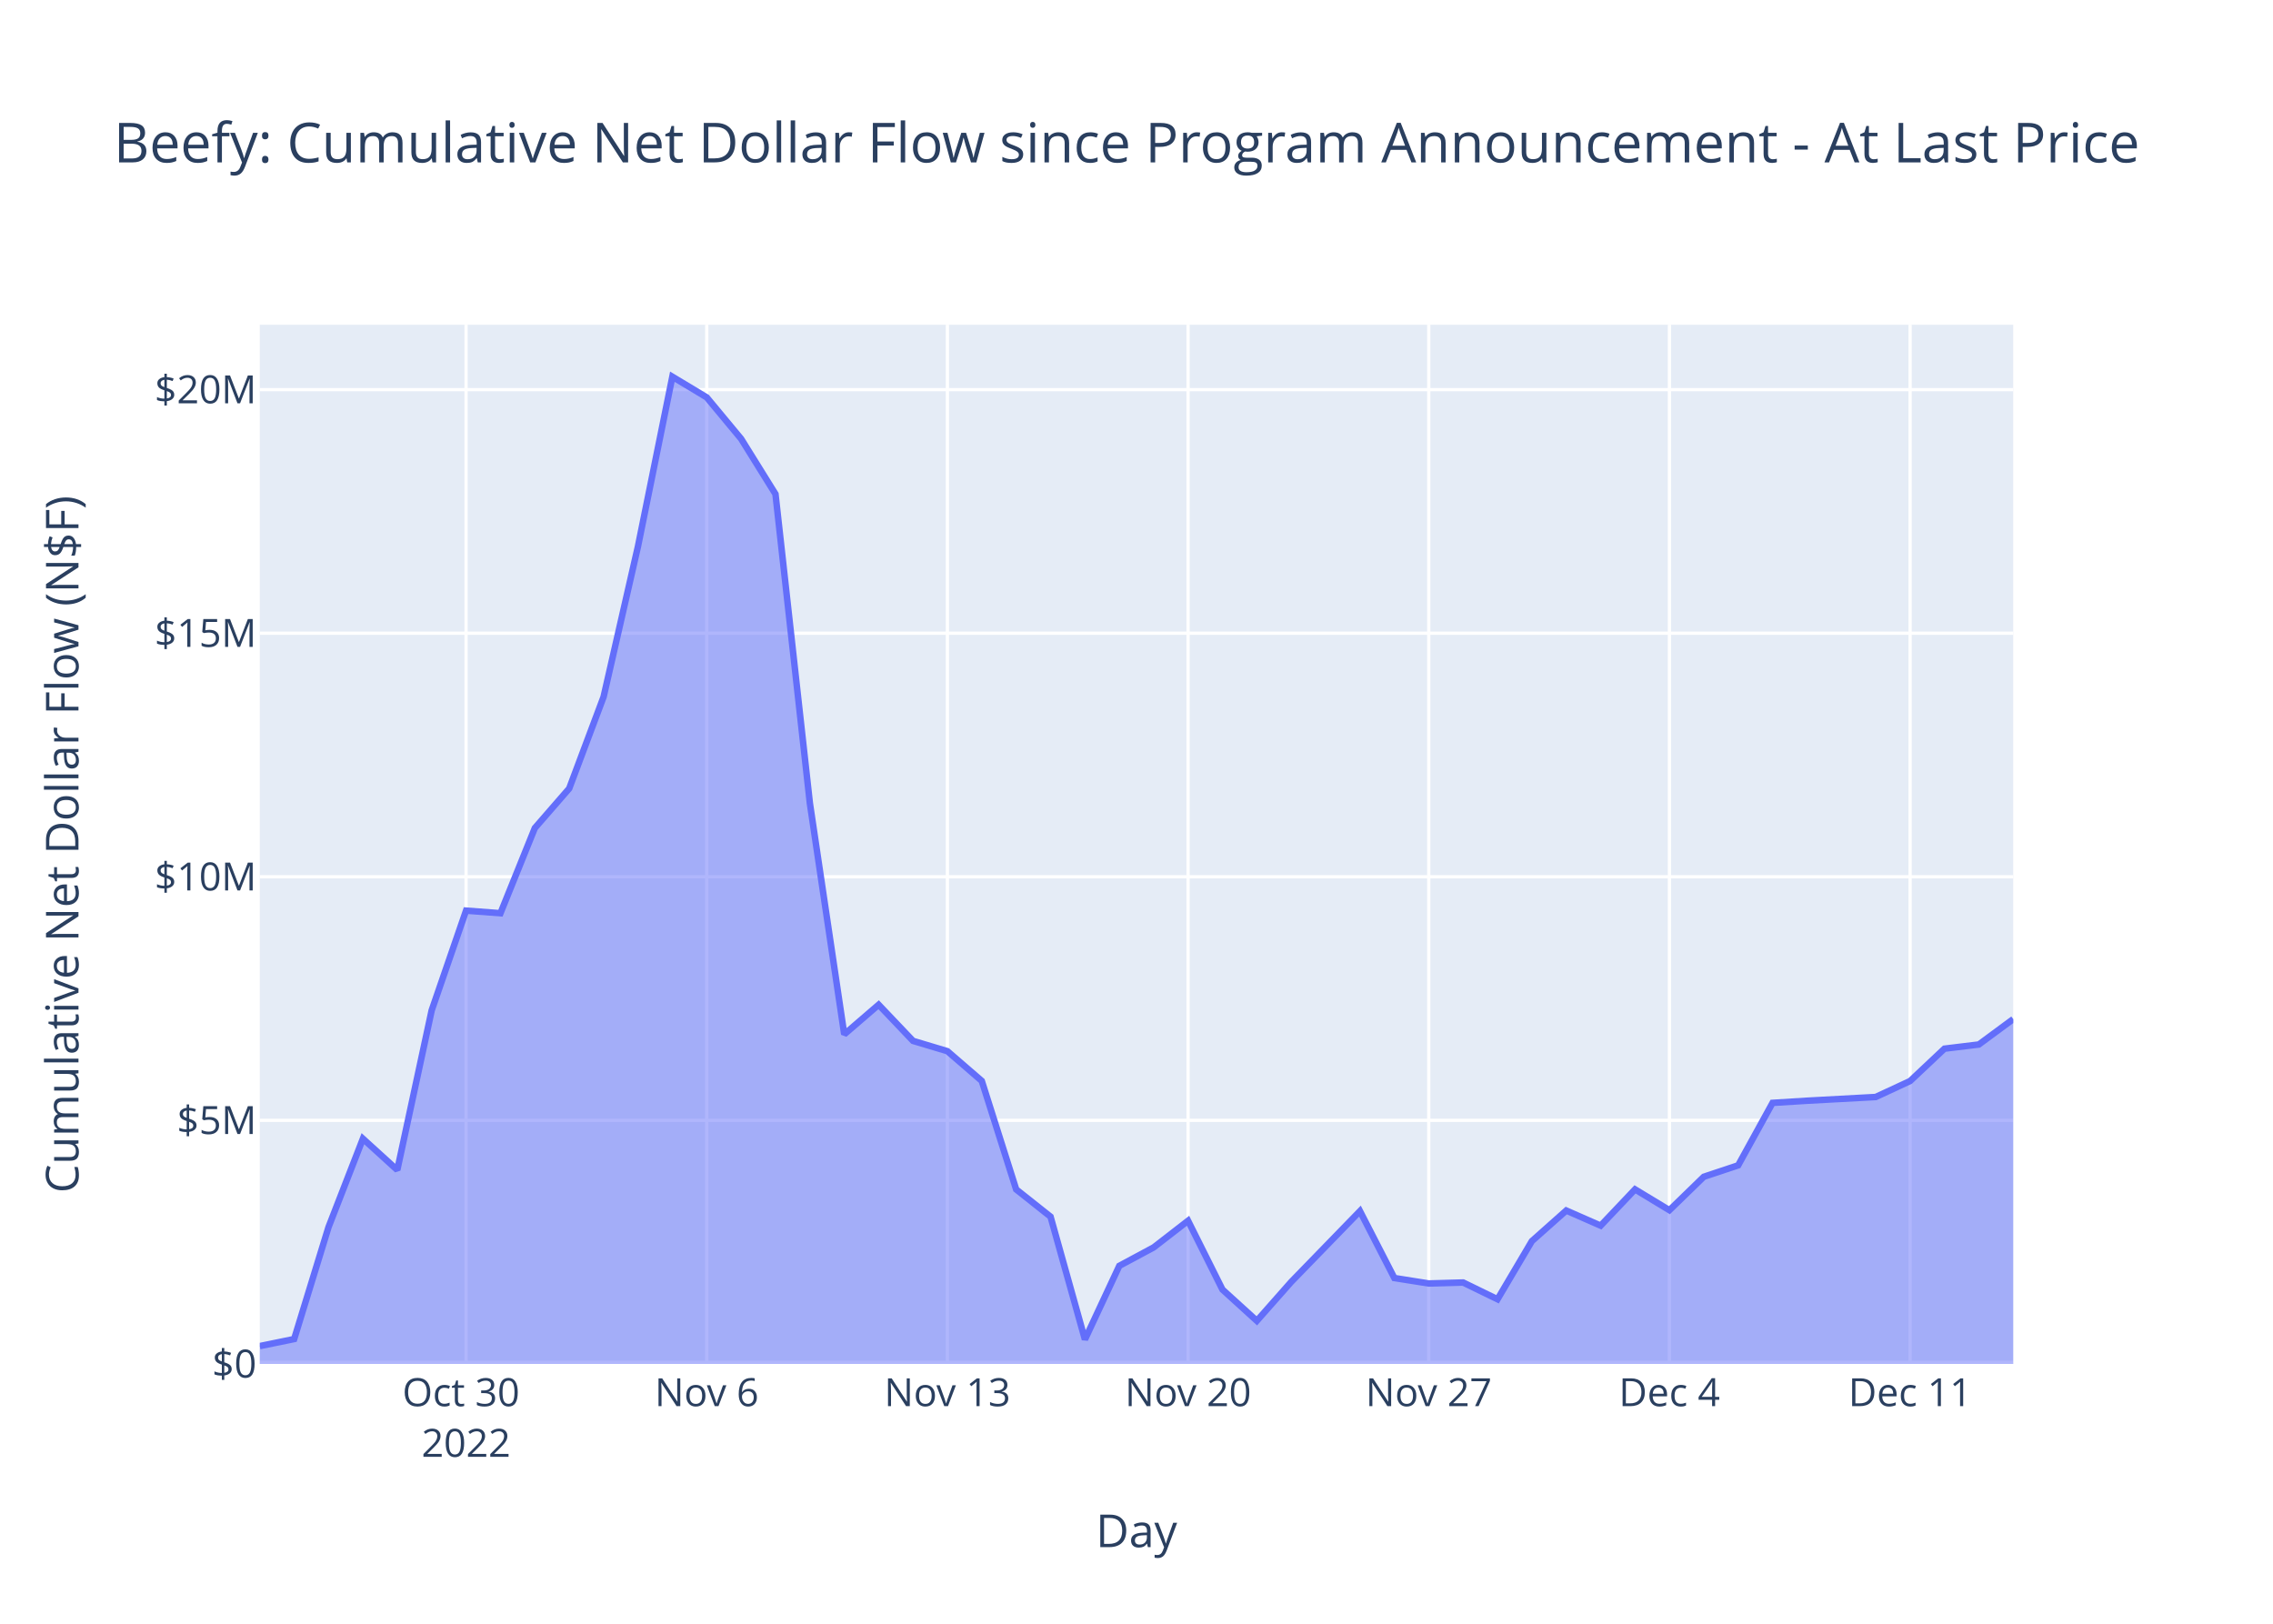
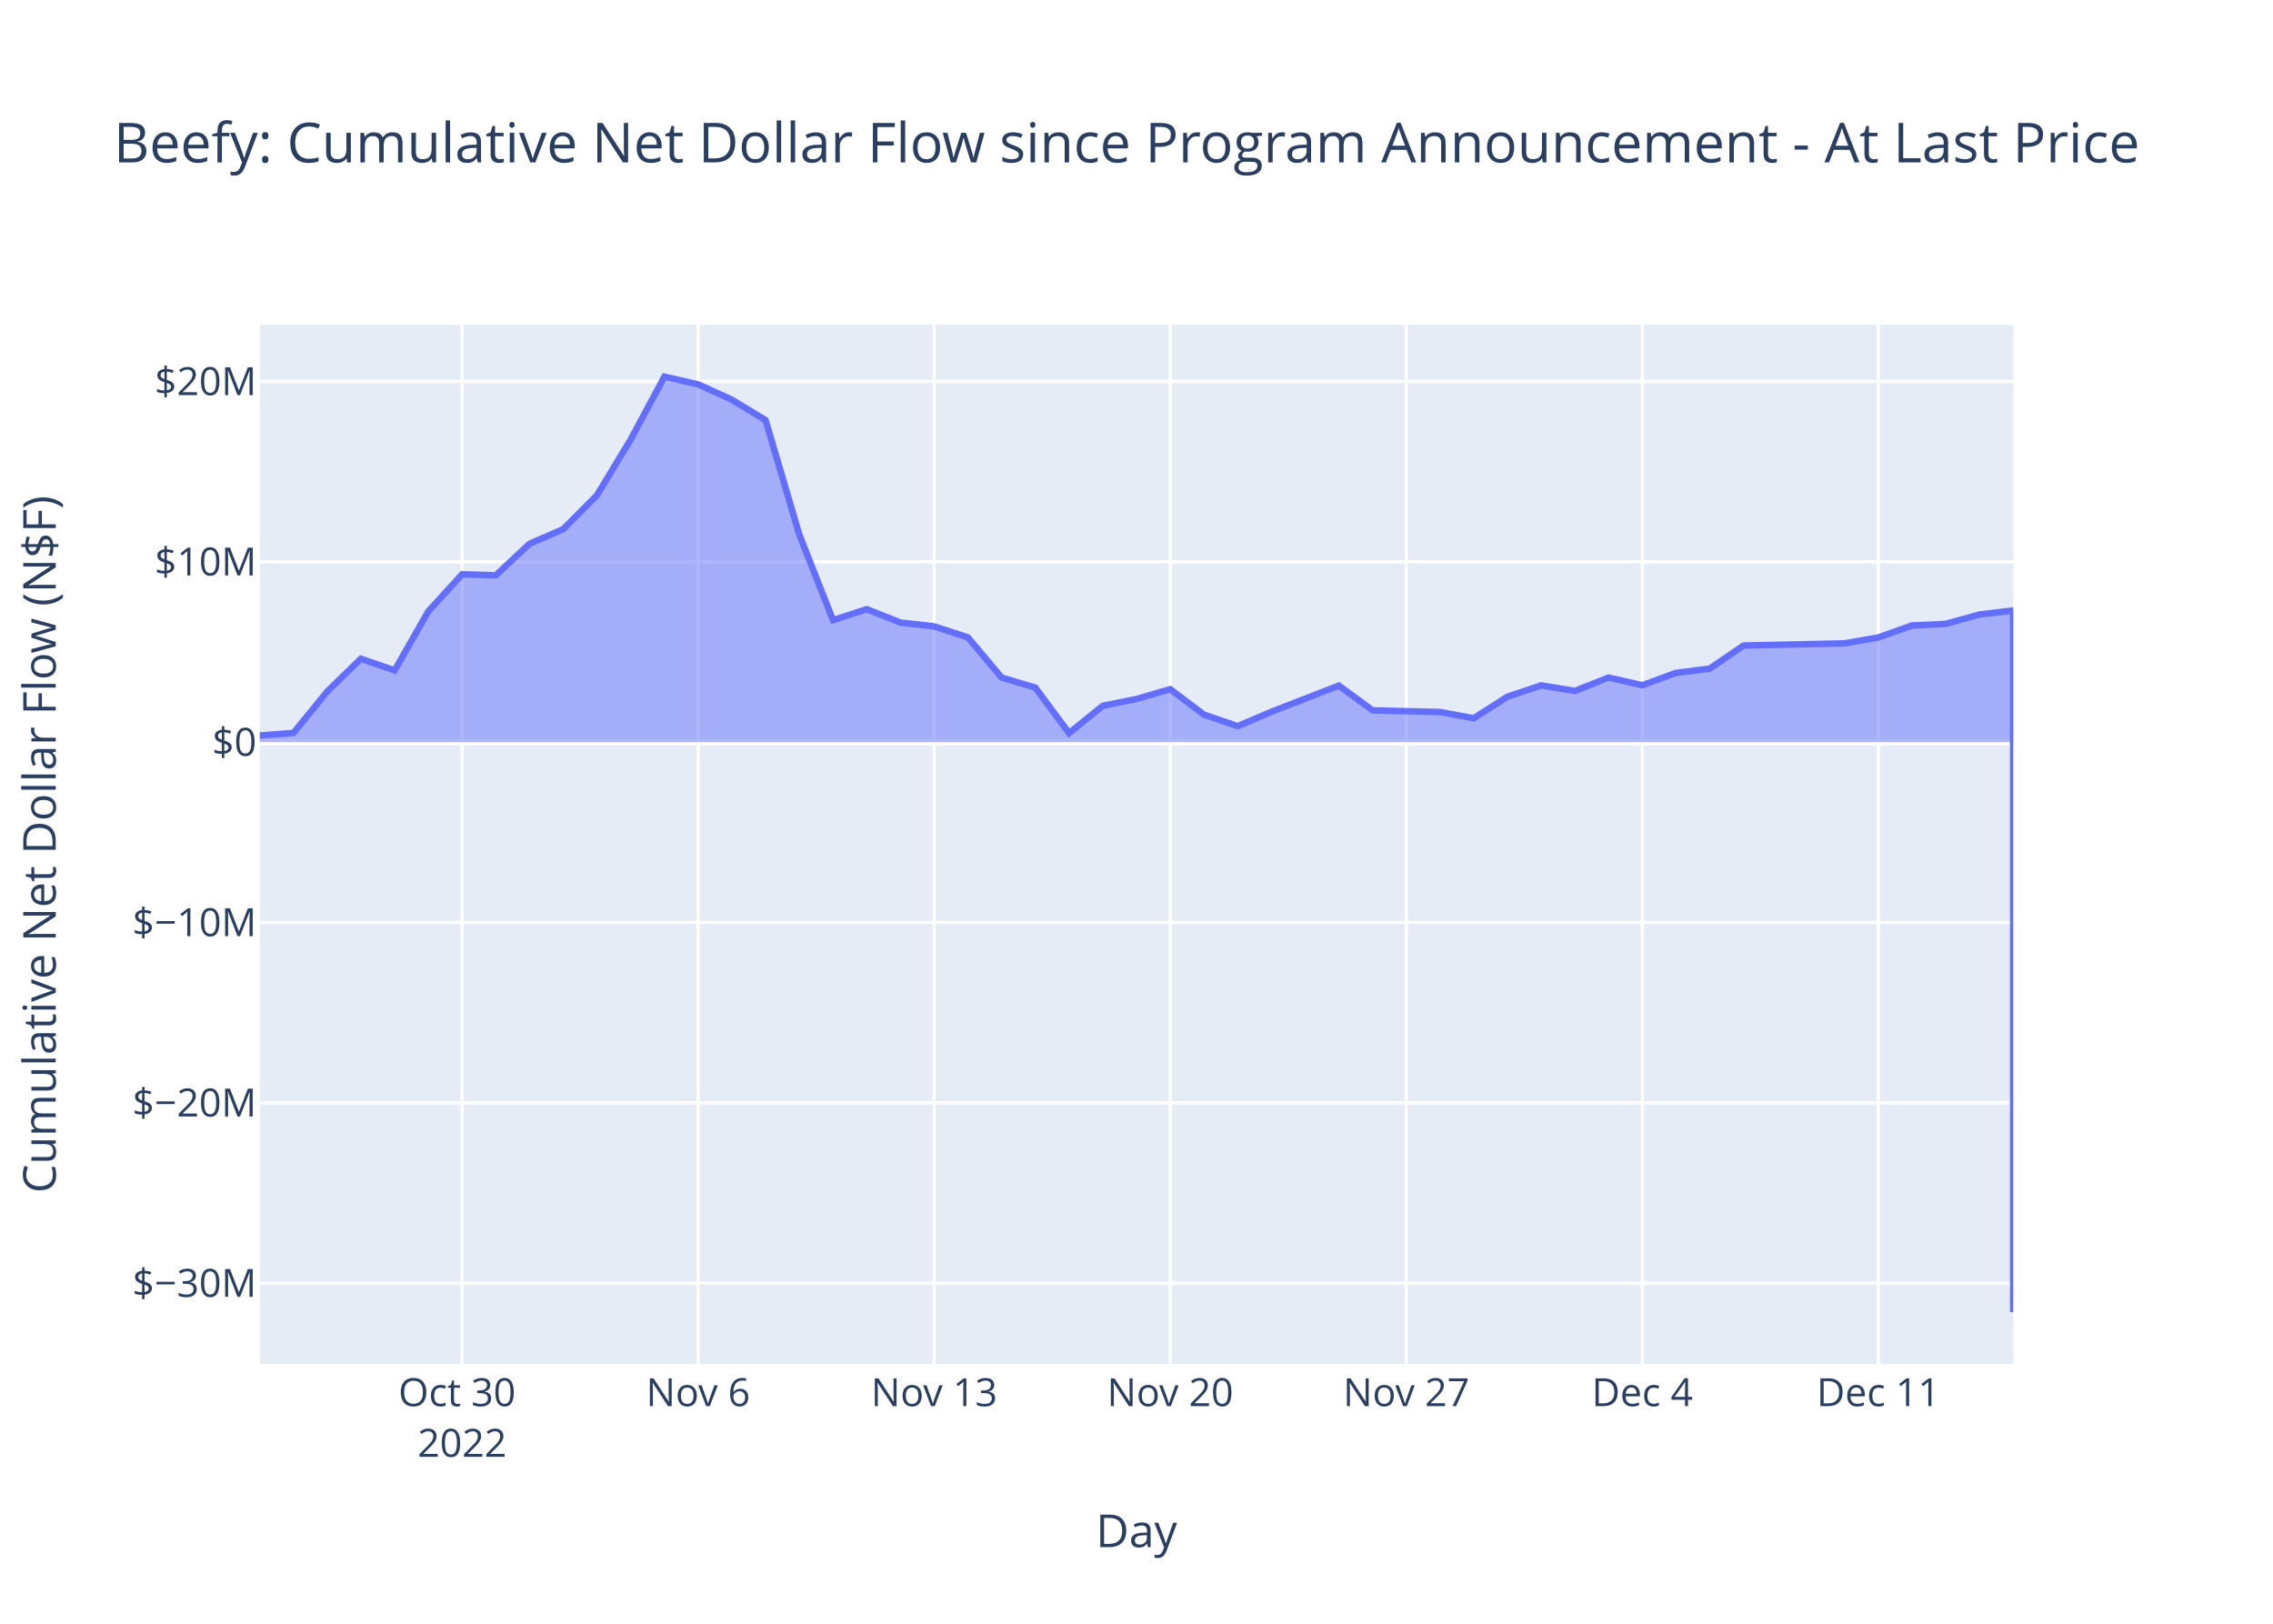
<svg xmlns="http://www.w3.org/2000/svg" class="main-svg" width="700" height="500" style="" viewBox="0 0 700 500">
  <rect x="0" y="0" width="700" height="500" style="fill: rgb(255, 255, 255); fill-opacity: 1;" />
-   <defs id="defs-1d18bc">
+   <defs id="defs-1270ec">
    <g class="clips">
-       <clipPath id="clip1d18bcxyplot" class="plotclip">
+       <clipPath id="clip1270ecxyplot" class="plotclip">
        <rect width="540" height="320" />
      </clipPath>
-       <clipPath class="axesclip" id="clip1d18bcx">
+       <clipPath class="axesclip" id="clip1270ecx">
        <rect x="80" y="0" width="540" height="500" />
      </clipPath>
-       <clipPath class="axesclip" id="clip1d18bcy">
+       <clipPath class="axesclip" id="clip1270ecy">
        <rect x="0" y="100" width="700" height="320" />
      </clipPath>
-       <clipPath class="axesclip" id="clip1d18bcxy">
+       <clipPath class="axesclip" id="clip1270ecxy">
        <rect x="80" y="100" width="540" height="320" />
      </clipPath>
    </g>
    <g class="gradients" />
    <g class="patterns" />
  </defs>
  <g class="bglayer">
    <rect class="bg" x="80" y="100" width="540" height="320" style="fill: rgb(229, 236, 246); fill-opacity: 1; stroke-width: 0;" />
  </g>
  <g class="layer-below">
    <g class="imagelayer" />
    <g class="shapelayer" />
  </g>
  <g class="cartesianlayer">
    <g class="subplot xy">
      <g class="layer-subplot">
        <g class="shapelayer" />
        <g class="imagelayer" />
      </g>
      <g class="minor-gridlayer">
        <g class="x" />
        <g class="y" />
      </g>
      <g class="gridlayer">
        <g class="x">
-           <path class="xgrid crisp" transform="translate(143.53,0)" d="M0,100v320" style="stroke: rgb(255, 255, 255); stroke-opacity: 1; stroke-width: 1px;" />
-           <path class="xgrid crisp" transform="translate(217.65,0)" d="M0,100v320" style="stroke: rgb(255, 255, 255); stroke-opacity: 1; stroke-width: 1px;" />
-           <path class="xgrid crisp" transform="translate(291.76,0)" d="M0,100v320" style="stroke: rgb(255, 255, 255); stroke-opacity: 1; stroke-width: 1px;" />
-           <path class="xgrid crisp" transform="translate(365.88,0)" d="M0,100v320" style="stroke: rgb(255, 255, 255); stroke-opacity: 1; stroke-width: 1px;" />
-           <path class="xgrid crisp" transform="translate(440,0)" d="M0,100v320" style="stroke: rgb(255, 255, 255); stroke-opacity: 1; stroke-width: 1px;" />
-           <path class="xgrid crisp" transform="translate(514.12,0)" d="M0,100v320" style="stroke: rgb(255, 255, 255); stroke-opacity: 1; stroke-width: 1px;" />
-           <path class="xgrid crisp" transform="translate(588.24,0)" d="M0,100v320" style="stroke: rgb(255, 255, 255); stroke-opacity: 1; stroke-width: 1px;" />
+           <path class="xgrid crisp" transform="translate(142.31,0)" d="M0,100v320" style="stroke: rgb(255, 255, 255); stroke-opacity: 1; stroke-width: 1px;" />
+           <path class="xgrid crisp" transform="translate(215,0)" d="M0,100v320" style="stroke: rgb(255, 255, 255); stroke-opacity: 1; stroke-width: 1px;" />
+           <path class="xgrid crisp" transform="translate(287.69,0)" d="M0,100v320" style="stroke: rgb(255, 255, 255); stroke-opacity: 1; stroke-width: 1px;" />
+           <path class="xgrid crisp" transform="translate(360.38,0)" d="M0,100v320" style="stroke: rgb(255, 255, 255); stroke-opacity: 1; stroke-width: 1px;" />
+           <path class="xgrid crisp" transform="translate(433.08,0)" d="M0,100v320" style="stroke: rgb(255, 255, 255); stroke-opacity: 1; stroke-width: 1px;" />
+           <path class="xgrid crisp" transform="translate(505.77,0)" d="M0,100v320" style="stroke: rgb(255, 255, 255); stroke-opacity: 1; stroke-width: 1px;" />
+           <path class="xgrid crisp" transform="translate(578.46,0)" d="M0,100v320" style="stroke: rgb(255, 255, 255); stroke-opacity: 1; stroke-width: 1px;" />
        </g>
        <g class="y">
-           <path class="ygrid crisp" transform="translate(0,344.99)" d="M80,0h540" style="stroke: rgb(255, 255, 255); stroke-opacity: 1; stroke-width: 1px;" />
-           <path class="ygrid crisp" transform="translate(0,269.99)" d="M80,0h540" style="stroke: rgb(255, 255, 255); stroke-opacity: 1; stroke-width: 1px;" />
-           <path class="ygrid crisp" transform="translate(0,194.98)" d="M80,0h540" style="stroke: rgb(255, 255, 255); stroke-opacity: 1; stroke-width: 1px;" />
-           <path class="ygrid crisp" transform="translate(0,119.98)" d="M80,0h540" style="stroke: rgb(255, 255, 255); stroke-opacity: 1; stroke-width: 1px;" />
+           <path class="ygrid crisp" transform="translate(0,395.14)" d="M80,0h540" style="stroke: rgb(255, 255, 255); stroke-opacity: 1; stroke-width: 1px;" />
+           <path class="ygrid crisp" transform="translate(0,339.6)" d="M80,0h540" style="stroke: rgb(255, 255, 255); stroke-opacity: 1; stroke-width: 1px;" />
+           <path class="ygrid crisp" transform="translate(0,284.07)" d="M80,0h540" style="stroke: rgb(255, 255, 255); stroke-opacity: 1; stroke-width: 1px;" />
+           <path class="ygrid crisp" transform="translate(0,173)" d="M80,0h540" style="stroke: rgb(255, 255, 255); stroke-opacity: 1; stroke-width: 1px;" />
+           <path class="ygrid crisp" transform="translate(0,117.47)" d="M80,0h540" style="stroke: rgb(255, 255, 255); stroke-opacity: 1; stroke-width: 1px;" />
        </g>
      </g>
      <g class="zerolinelayer">
-         <path class="yzl zl crisp" transform="translate(0,420)" d="M80,0h540" style="stroke: rgb(255, 255, 255); stroke-opacity: 1; stroke-width: 2px;" />
+         <path class="yzl zl crisp" transform="translate(0,228.54)" d="M80,0h540" style="stroke: rgb(255, 255, 255); stroke-opacity: 1; stroke-width: 2px;" />
      </g>
      <path class="xlines-below" />
      <path class="ylines-below" />
      <g class="overlines-below" />
      <g class="xaxislayer-below" />
      <g class="yaxislayer-below" />
      <g class="overaxes-below" />
-       <g class="plot" transform="translate(80,100)" clip-path="url(#clip1d18bcxyplot)">
+       <g class="plot" transform="translate(80,100)" clip-path="url(#clip1270ecxyplot)">
        <g class="scatterlayer mlayer">
-           <g class="trace scatter trace3411dd" style="stroke-miterlimit: 2;">
+           <g class="trace scatter trace1528f9" style="stroke-miterlimit: 2;">
            <g class="fills">
              <g>
-                 <path class="js-fill" d="M540,320L0,320L0,314.5L10.59,312.33L21.18,277.85L31.76,250.64L42.35,260.27L52.94,211.12L63.53,180.41L74.12,181.21L84.71,154.98L95.29,142.81L105.88,114.59L116.47,68.26L127.06,16L137.65,22.37L148.24,35.13L158.82,52.14L169.41,147.32L180,218.51L190.59,209.39L201.18,220.52L211.76,223.69L222.35,232.85L232.94,266.25L243.53,274.65L254.12,312.46L264.71,289.79L275.29,284.11L285.88,275.91L296.47,297.09L307.06,306.72L317.65,294.73L338.82,272.94L349.41,293.54L360,295.22L370.59,294.92L381.18,300.08L391.76,282.18L402.35,272.76L412.94,277.41L423.53,266.24L434.12,272.65L444.71,262.36L455.29,258.84L465.88,239.61L476.47,238.95L497.65,237.8L508.24,232.88L518.82,222.92L529.41,221.63L540,213.81" style="fill: rgb(99, 110, 250); fill-opacity: 0.5; stroke-width: 0;" />
+                 <path class="js-fill" d="M540,128.54L0,128.54L0,126.5L10.38,125.7L20.77,112.94L31.15,102.86L41.54,106.43L51.92,88.23L62.31,76.86L72.69,77.16L83.08,67.45L93.46,62.94L103.85,52.5L114.23,35.34L124.62,16L135,18.36L145.38,23.08L155.77,29.38L166.15,64.61L176.54,90.97L186.92,87.59L197.31,91.71L207.69,92.88L218.08,96.28L228.46,108.64L238.85,111.75L249.23,125.74L259.62,117.35L270,115.25L280.38,112.22L290.77,120.06L301.15,123.62L311.54,119.18L332.31,111.12L342.69,118.74L363.46,119.25L373.85,121.17L384.23,114.54L394.62,111.05L405,112.77L415.38,108.64L425.77,111.01L436.15,107.2L446.54,105.9L456.92,98.78L488.08,98.11L498.46,96.29L508.85,92.6L519.23,92.12L529.62,89.23L540,87.98L540,304" style="fill: rgb(99, 110, 250); fill-opacity: 0.5; stroke-width: 0;" />
              </g>
            </g>
            <g class="errorbars" />
            <g class="lines">
-               <path class="js-line" d="M0,314.5L10.59,312.33L21.18,277.85L31.76,250.64L42.35,260.27L52.94,211.12L63.53,180.41L74.12,181.21L84.71,154.98L95.29,142.81L105.88,114.59L116.47,68.26L127.06,16L137.65,22.37L148.24,35.13L158.82,52.14L169.41,147.32L180,218.51L190.59,209.39L201.18,220.52L211.76,223.69L222.35,232.85L232.94,266.25L243.53,274.65L254.12,312.46L264.71,289.79L275.29,284.11L285.88,275.91L296.47,297.09L307.06,306.72L317.65,294.73L338.82,272.94L349.41,293.54L360,295.22L370.59,294.92L381.18,300.08L391.76,282.18L402.35,272.76L412.94,277.41L423.53,266.24L434.12,272.65L444.71,262.36L455.29,258.84L465.88,239.61L476.47,238.95L497.65,237.8L508.24,232.88L518.82,222.92L529.41,221.63L540,213.81" style="vector-effect: non-scaling-stroke; fill: none; stroke: rgb(99, 110, 250); stroke-opacity: 1; stroke-width: 2px; opacity: 1;" />
+               <path class="js-line" d="M0,126.5L10.38,125.7L20.77,112.94L31.15,102.86L41.54,106.43L51.92,88.23L62.31,76.86L72.69,77.16L83.08,67.45L93.46,62.94L103.85,52.5L114.23,35.34L124.62,16L135,18.36L145.38,23.08L155.77,29.38L166.15,64.61L176.54,90.97L186.92,87.59L197.31,91.71L207.69,92.88L218.08,96.28L228.46,108.64L238.85,111.75L249.23,125.74L259.62,117.35L270,115.25L280.38,112.22L290.77,120.06L301.15,123.62L311.54,119.18L332.31,111.12L342.69,118.74L363.46,119.25L373.85,121.17L384.23,114.54L394.62,111.05L405,112.77L415.38,108.64L425.77,111.01L436.15,107.2L446.54,105.9L456.92,98.78L488.08,98.11L498.46,96.29L508.85,92.6L519.23,92.12L529.62,89.23L540,87.98L540,304" style="vector-effect: non-scaling-stroke; fill: none; stroke: rgb(99, 110, 250); stroke-opacity: 1; stroke-width: 2px; opacity: 1;" />
            </g>
            <g class="points" />
            <g class="text" />
          </g>
        </g>
      </g>
      <g class="overplot" />
      <path class="xlines-above crisp" d="M0,0" style="fill: none;" />
      <path class="ylines-above crisp" d="M0,0" style="fill: none;" />
      <g class="overlines-above" />
      <g class="xaxislayer-above">
        <g class="xtick">
-           <text text-anchor="middle" x="0" y="433" transform="translate(143.53,0)" style="font-family: 'Open Sans', verdana, arial, sans-serif; font-size: 12px; fill: rgb(42, 63, 95); fill-opacity: 1; white-space: pre; opacity: 1;">
+           <text text-anchor="middle" x="0" y="433" transform="translate(142.31,0)" style="font-family: 'Open Sans', verdana, arial, sans-serif; font-size: 12px; fill: rgb(42, 63, 95); fill-opacity: 1; white-space: pre; opacity: 1;">
            <tspan class="line" dy="0em" x="0" y="433">Oct 30</tspan>
            <tspan class="line" dy="1.3em" x="0" y="433">2022</tspan>
          </text>
        </g>
        <g class="xtick">
-           <text text-anchor="middle" x="0" y="433" style="font-family: 'Open Sans', verdana, arial, sans-serif; font-size: 12px; fill: rgb(42, 63, 95); fill-opacity: 1; white-space: pre; opacity: 1;" transform="translate(217.65,0)">Nov 6</text>
+           <text text-anchor="middle" x="0" y="433" style="font-family: 'Open Sans', verdana, arial, sans-serif; font-size: 12px; fill: rgb(42, 63, 95); fill-opacity: 1; white-space: pre; opacity: 1;" transform="translate(215,0)">Nov 6</text>
        </g>
        <g class="xtick">
-           <text text-anchor="middle" x="0" y="433" style="font-family: 'Open Sans', verdana, arial, sans-serif; font-size: 12px; fill: rgb(42, 63, 95); fill-opacity: 1; white-space: pre; opacity: 1;" transform="translate(291.76,0)">Nov 13</text>
+           <text text-anchor="middle" x="0" y="433" style="font-family: 'Open Sans', verdana, arial, sans-serif; font-size: 12px; fill: rgb(42, 63, 95); fill-opacity: 1; white-space: pre; opacity: 1;" transform="translate(287.69,0)">Nov 13</text>
        </g>
        <g class="xtick">
-           <text text-anchor="middle" x="0" y="433" style="font-family: 'Open Sans', verdana, arial, sans-serif; font-size: 12px; fill: rgb(42, 63, 95); fill-opacity: 1; white-space: pre; opacity: 1;" transform="translate(365.88,0)">Nov 20</text>
+           <text text-anchor="middle" x="0" y="433" style="font-family: 'Open Sans', verdana, arial, sans-serif; font-size: 12px; fill: rgb(42, 63, 95); fill-opacity: 1; white-space: pre; opacity: 1;" transform="translate(360.38,0)">Nov 20</text>
        </g>
        <g class="xtick">
-           <text text-anchor="middle" x="0" y="433" style="font-family: 'Open Sans', verdana, arial, sans-serif; font-size: 12px; fill: rgb(42, 63, 95); fill-opacity: 1; white-space: pre; opacity: 1;" transform="translate(440,0)">Nov 27</text>
+           <text text-anchor="middle" x="0" y="433" style="font-family: 'Open Sans', verdana, arial, sans-serif; font-size: 12px; fill: rgb(42, 63, 95); fill-opacity: 1; white-space: pre; opacity: 1;" transform="translate(433.08,0)">Nov 27</text>
        </g>
        <g class="xtick">
-           <text text-anchor="middle" x="0" y="433" style="font-family: 'Open Sans', verdana, arial, sans-serif; font-size: 12px; fill: rgb(42, 63, 95); fill-opacity: 1; white-space: pre; opacity: 1;" transform="translate(514.12,0)">Dec 4</text>
+           <text text-anchor="middle" x="0" y="433" style="font-family: 'Open Sans', verdana, arial, sans-serif; font-size: 12px; fill: rgb(42, 63, 95); fill-opacity: 1; white-space: pre; opacity: 1;" transform="translate(505.77,0)">Dec 4</text>
        </g>
        <g class="xtick">
-           <text text-anchor="middle" x="0" y="433" style="font-family: 'Open Sans', verdana, arial, sans-serif; font-size: 12px; fill: rgb(42, 63, 95); fill-opacity: 1; white-space: pre; opacity: 1;" transform="translate(588.24,0)">Dec 11</text>
+           <text text-anchor="middle" x="0" y="433" style="font-family: 'Open Sans', verdana, arial, sans-serif; font-size: 12px; fill: rgb(42, 63, 95); fill-opacity: 1; white-space: pre; opacity: 1;" transform="translate(578.46,0)">Dec 11</text>
        </g>
      </g>
      <g class="yaxislayer-above">
        <g class="ytick">
-           <text text-anchor="end" x="79" y="4.2" transform="translate(0,420)" style="font-family: 'Open Sans', verdana, arial, sans-serif; font-size: 12px; fill: rgb(42, 63, 95); fill-opacity: 1; white-space: pre; opacity: 1;">$0</text>
+           <text text-anchor="end" x="79" y="4.2" transform="translate(0,395.14)" style="font-family: 'Open Sans', verdana, arial, sans-serif; font-size: 12px; fill: rgb(42, 63, 95); fill-opacity: 1; white-space: pre; opacity: 1;">$−30M</text>
        </g>
        <g class="ytick">
-           <text text-anchor="end" x="79" y="4.2" style="font-family: 'Open Sans', verdana, arial, sans-serif; font-size: 12px; fill: rgb(42, 63, 95); fill-opacity: 1; white-space: pre; opacity: 1;" transform="translate(0,344.99)">$5M</text>
+           <text text-anchor="end" x="79" y="4.2" style="font-family: 'Open Sans', verdana, arial, sans-serif; font-size: 12px; fill: rgb(42, 63, 95); fill-opacity: 1; white-space: pre; opacity: 1;" transform="translate(0,339.6)">$−20M</text>
        </g>
        <g class="ytick">
-           <text text-anchor="end" x="79" y="4.2" style="font-family: 'Open Sans', verdana, arial, sans-serif; font-size: 12px; fill: rgb(42, 63, 95); fill-opacity: 1; white-space: pre; opacity: 1;" transform="translate(0,269.99)">$10M</text>
+           <text text-anchor="end" x="79" y="4.2" style="font-family: 'Open Sans', verdana, arial, sans-serif; font-size: 12px; fill: rgb(42, 63, 95); fill-opacity: 1; white-space: pre; opacity: 1;" transform="translate(0,284.07)">$−10M</text>
        </g>
        <g class="ytick">
-           <text text-anchor="end" x="79" y="4.2" style="font-family: 'Open Sans', verdana, arial, sans-serif; font-size: 12px; fill: rgb(42, 63, 95); fill-opacity: 1; white-space: pre; opacity: 1;" transform="translate(0,194.98)">$15M</text>
+           <text text-anchor="end" x="79" y="4.2" style="font-family: 'Open Sans', verdana, arial, sans-serif; font-size: 12px; fill: rgb(42, 63, 95); fill-opacity: 1; white-space: pre; opacity: 1;" transform="translate(0,228.54)">$0</text>
        </g>
        <g class="ytick">
-           <text text-anchor="end" x="79" y="4.2" style="font-family: 'Open Sans', verdana, arial, sans-serif; font-size: 12px; fill: rgb(42, 63, 95); fill-opacity: 1; white-space: pre; opacity: 1;" transform="translate(0,119.98)">$20M</text>
+           <text text-anchor="end" x="79" y="4.2" style="font-family: 'Open Sans', verdana, arial, sans-serif; font-size: 12px; fill: rgb(42, 63, 95); fill-opacity: 1; white-space: pre; opacity: 1;" transform="translate(0,173)">$10M</text>
+         </g>
+         <g class="ytick">
+           <text text-anchor="end" x="79" y="4.2" style="font-family: 'Open Sans', verdana, arial, sans-serif; font-size: 12px; fill: rgb(42, 63, 95); fill-opacity: 1; white-space: pre; opacity: 1;" transform="translate(0,117.47)">$20M</text>
        </g>
      </g>
      <g class="overaxes-above" />
    </g>
  </g>
  <g class="polarlayer" />
  <g class="smithlayer" />
  <g class="ternarylayer" />
  <g class="geolayer" />
  <g class="funnelarealayer" />
  <g class="pielayer" />
  <g class="iciclelayer" />
  <g class="treemaplayer" />
  <g class="sunburstlayer" />
  <g class="glimages" />
-   <defs id="topdefs-1d18bc">
+   <defs id="topdefs-1270ec">
    <g class="clips" />
  </defs>
  <g class="layer-above">
    <g class="imagelayer" />
    <g class="shapelayer" />
  </g>
  <g class="infolayer">
    <g class="g-gtitle">
      <text class="gtitle" x="35" y="50" text-anchor="start" dy="0em" style="font-family: 'Open Sans', verdana, arial, sans-serif; font-size: 17px; fill: rgb(42, 63, 95); opacity: 1; font-weight: normal; white-space: pre;">Beefy: Cumulative Net Dollar Flow since Program Announcement - At Last Price</text>
    </g>
    <g class="g-xtitle">
      <text class="xtitle" x="350" y="476.409" text-anchor="middle" style="font-family: 'Open Sans', verdana, arial, sans-serif; font-size: 14px; fill: rgb(42, 63, 95); opacity: 1; font-weight: normal; white-space: pre;">Day</text>
    </g>
    <g class="g-ytitle">
-       <text class="ytitle" transform="rotate(-90,24.16875,260)" x="24.169" y="260" text-anchor="middle" style="font-family: 'Open Sans', verdana, arial, sans-serif; font-size: 14px; fill: rgb(42, 63, 95); opacity: 1; font-weight: normal; white-space: pre;">Cumulative Net Dollar Flow (N$F)</text>
+       <text class="ytitle" transform="rotate(-90,17.16875,260)" x="17.169" y="260" text-anchor="middle" style="font-family: 'Open Sans', verdana, arial, sans-serif; font-size: 14px; fill: rgb(42, 63, 95); opacity: 1; font-weight: normal; white-space: pre;">Cumulative Net Dollar Flow (N$F)</text>
    </g>
  </g>
</svg>
